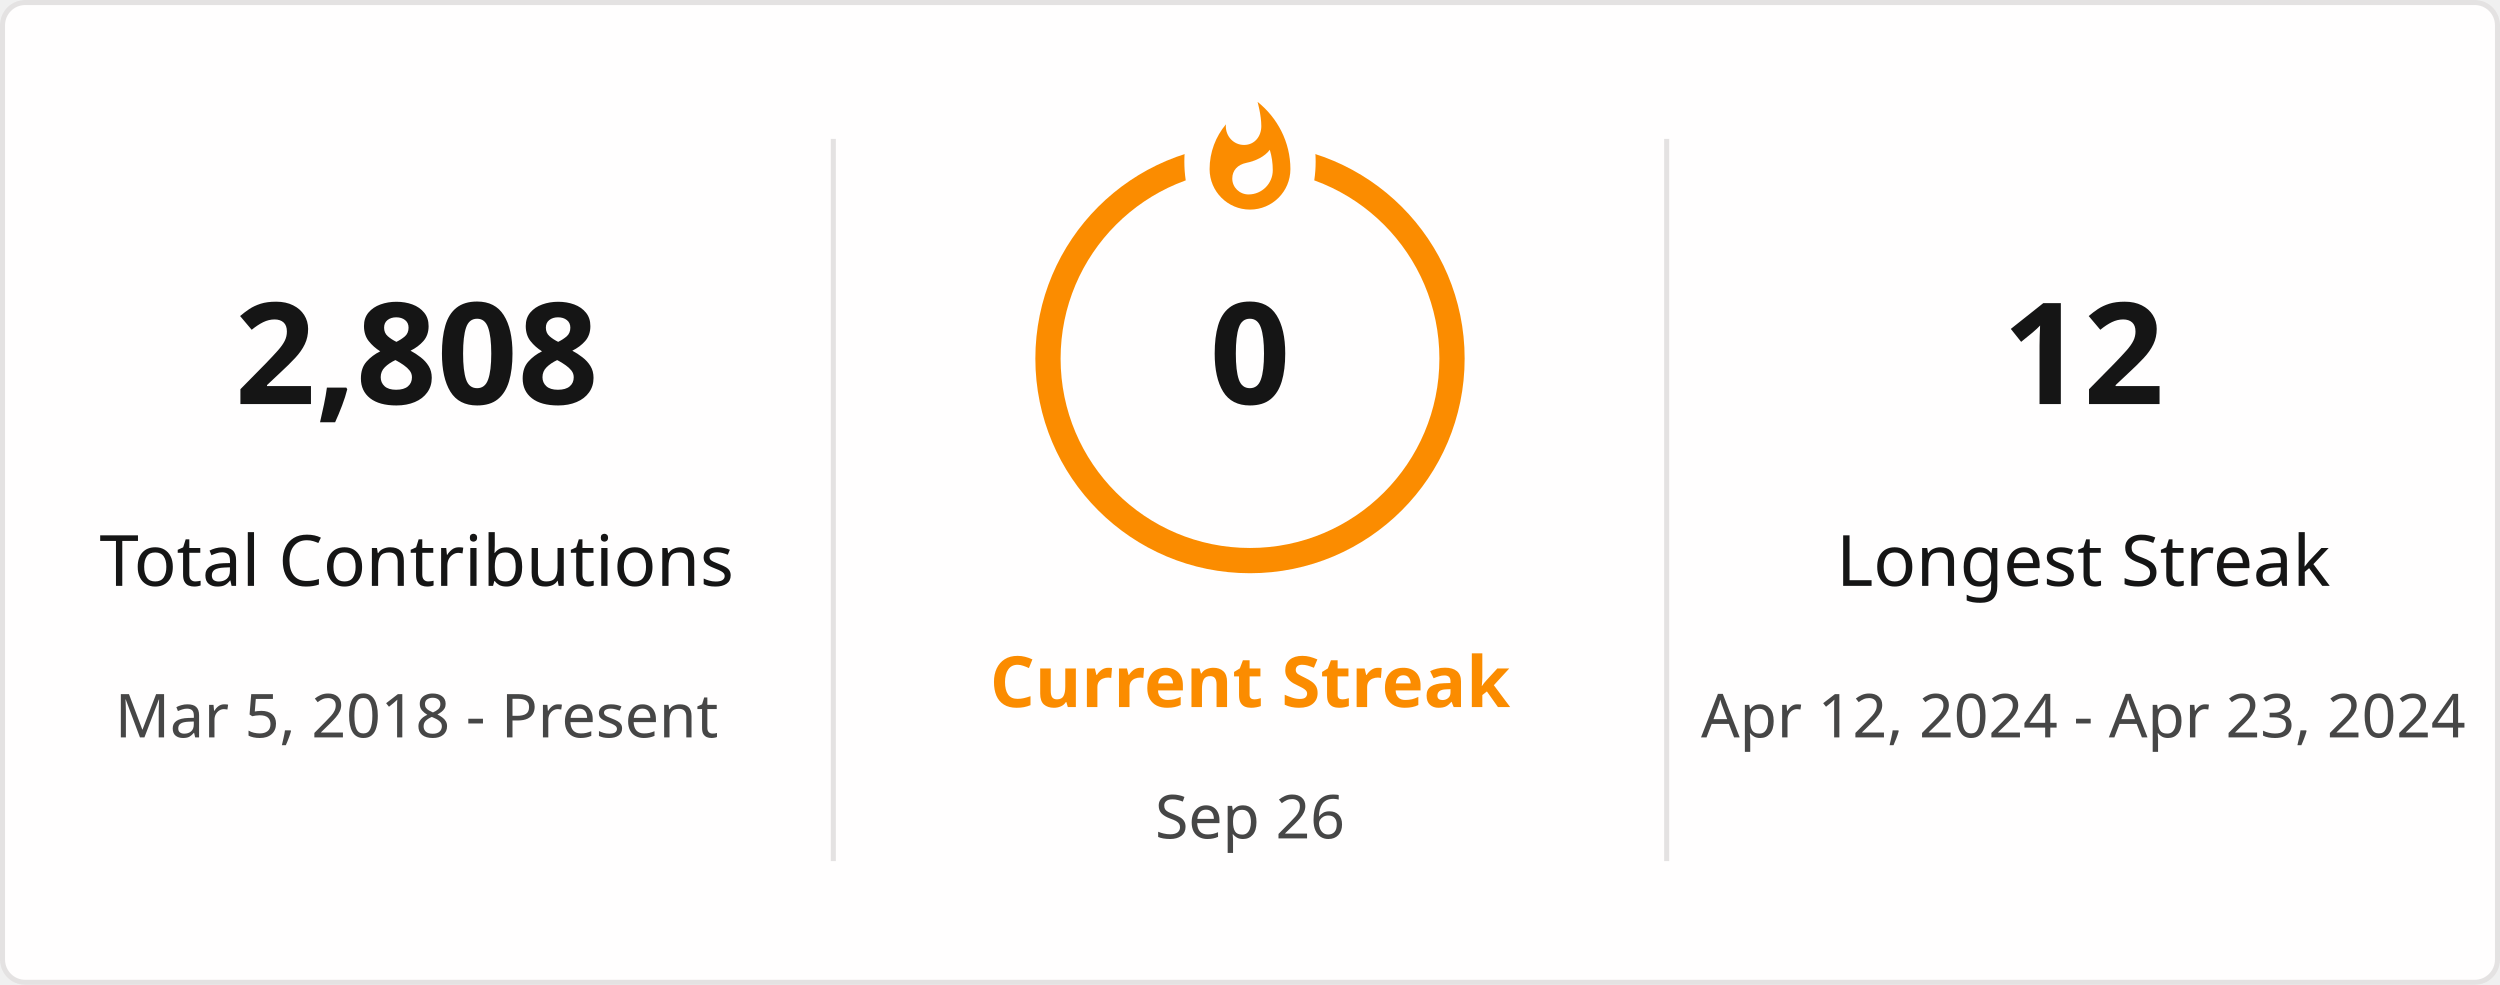
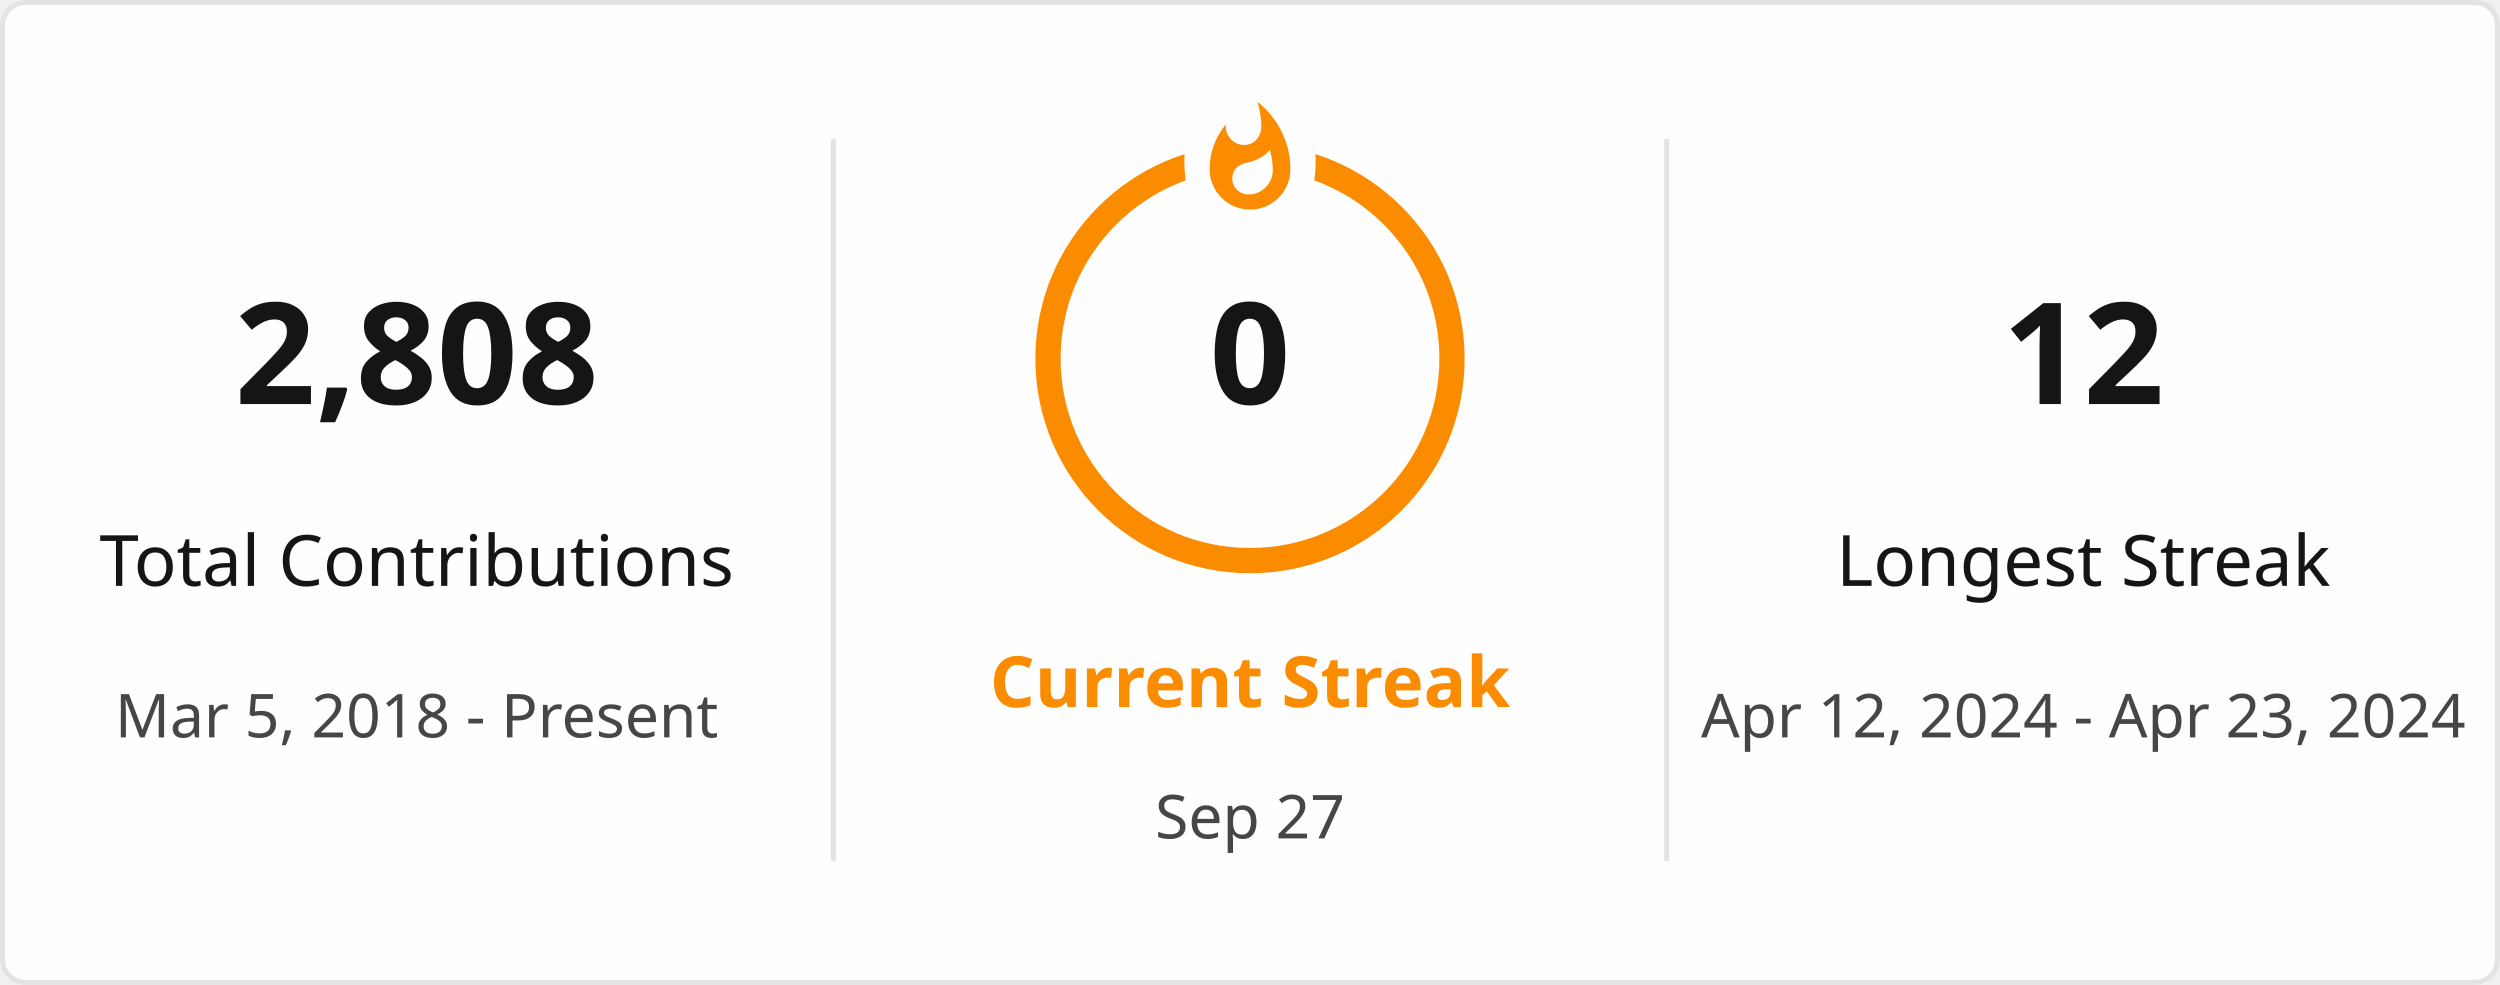
<svg xmlns="http://www.w3.org/2000/svg" style="isolation: isolate" viewBox="0 0 495 195" width="495px" height="195px" direction="ltr">
  <defs>
    <clipPath id="outer_rectangle">
      <rect width="495" height="195" rx="4.5" />
    </clipPath>
    <mask id="mask_out_ring_behind_fire">
      <rect width="495" height="195" fill="white" />
      <ellipse id="mask-ellipse" cx="247.5" cy="32" rx="13" ry="18" fill="black" />
    </mask>
  </defs>
  <g clip-path="url(#outer_rectangle)">
    <g style="isolation: isolate">
      <rect stroke="#E4E2E2" fill="#FFFEFE" rx="4.5" x="0.5" y="0.5" width="494" height="194" />
    </g>
    <g style="isolation: isolate">
      <line x1="165" y1="28" x2="165" y2="170" vector-effect="non-scaling-stroke" stroke-width="1" stroke="#E4E2E2" stroke-linejoin="miter" stroke-linecap="square" stroke-miterlimit="3" />
      <line x1="330" y1="28" x2="330" y2="170" vector-effect="non-scaling-stroke" stroke-width="1" stroke="#E4E2E2" stroke-linejoin="miter" stroke-linecap="square" stroke-miterlimit="3" />
    </g>
    <g style="isolation: isolate">
      <g transform="translate(82.5, 48)">
        <text x="0" y="32" stroke-width="0" text-anchor="middle" fill="#151515" stroke="none" font-family="&quot;Segoe UI&quot;, Ubuntu, sans-serif" font-weight="700" font-size="28px" font-style="normal" style="opacity: 1; opacity: 1;">
                        2,808
                    </text>
      </g>
      <g transform="translate(82.5, 84)">
        <text x="0" y="32" stroke-width="0" text-anchor="middle" fill="#151515" stroke="none" font-family="&quot;Segoe UI&quot;, Ubuntu, sans-serif" font-weight="400" font-size="14px" font-style="normal" style="opacity: 1; opacity: 1;">
                        Total Contributions
                    </text>
      </g>
      <g transform="translate(82.5, 114)">
        <text x="0" y="32" stroke-width="0" text-anchor="middle" fill="#464646" stroke="none" font-family="&quot;Segoe UI&quot;, Ubuntu, sans-serif" font-weight="400" font-size="12px" font-style="normal" style="opacity: 1; opacity: 1;">
                        Mar 5, 2018 - Present
                    </text>
      </g>
    </g>
    <g style="isolation: isolate">
      <g transform="translate(247.5, 108)">
        <text x="0" y="32" stroke-width="0" text-anchor="middle" fill="#FB8C00" stroke="none" font-family="&quot;Segoe UI&quot;, Ubuntu, sans-serif" font-weight="700" font-size="14px" font-style="normal" style="opacity: 1; opacity: 1;">
                        Current Streak
                    </text>
      </g>
      <g transform="translate(247.5, 145)">
        <text x="0" y="21" stroke-width="0" text-anchor="middle" fill="#464646" stroke="none" font-family="&quot;Segoe UI&quot;, Ubuntu, sans-serif" font-weight="400" font-size="12px" font-style="normal" style="opacity: 1; opacity: 1;">
-                         Sep 26
+                         Sep 27
                    </text>
      </g>
      <g mask="url(#mask_out_ring_behind_fire)">
        <circle cx="247.5" cy="71" r="40" fill="none" stroke="#FB8C00" stroke-width="5" style="opacity: 1; opacity: 1;" />
      </g>
      <g transform="translate(247.5, 19.5)" stroke-opacity="0" style="opacity: 1; opacity: 1;">
        <path d="M -12 -0.5 L 15 -0.5 L 15 23.5 L -12 23.5 L -12 -0.5 Z" fill="none" />
        <path d="M 1.5 0.67 C 1.5 0.67 2.24 3.32 2.24 5.47 C 2.24 7.53 0.89 9.2 -1.17 9.2 C -3.23 9.2 -4.79 7.53 -4.79 5.47 L -4.76 5.11 C -6.78 7.51 -8 10.62 -8 13.99 C -8 18.41 -4.42 22 0 22 C 4.42 22 8 18.41 8 13.99 C 8 8.6 5.41 3.79 1.5 0.67 Z M -0.29 19 C -2.07 19 -3.51 17.6 -3.51 15.86 C -3.51 14.24 -2.46 13.1 -0.7 12.74 C 1.07 12.38 2.9 11.53 3.92 10.16 C 4.31 11.45 4.51 12.81 4.51 14.2 C 4.51 16.85 2.36 19 -0.29 19 Z" fill="#FB8C00" stroke-opacity="0" />
      </g>
      <g transform="translate(247.5, 48)">
        <text x="0" y="32" stroke-width="0" text-anchor="middle" fill="#151515" stroke="none" font-family="&quot;Segoe UI&quot;, Ubuntu, sans-serif" font-weight="700" font-size="28px" font-style="normal" style="font-size: 28px;">
                        0
                    </text>
      </g>
    </g>
    <g style="isolation: isolate">
      <g transform="translate(412.5, 48)">
        <text x="0" y="32" stroke-width="0" text-anchor="middle" fill="#151515" stroke="none" font-family="&quot;Segoe UI&quot;, Ubuntu, sans-serif" font-weight="700" font-size="28px" font-style="normal" style="opacity: 1; opacity: 1;">
                        12
                    </text>
      </g>
      <g transform="translate(412.5, 84)">
        <text x="0" y="32" stroke-width="0" text-anchor="middle" fill="#151515" stroke="none" font-family="&quot;Segoe UI&quot;, Ubuntu, sans-serif" font-weight="400" font-size="14px" font-style="normal" style="opacity: 1; opacity: 1;">
                        Longest Streak
                    </text>
      </g>
      <g transform="translate(412.5, 114)">
        <text x="0" y="32" stroke-width="0" text-anchor="middle" fill="#464646" stroke="none" font-family="&quot;Segoe UI&quot;, Ubuntu, sans-serif" font-weight="400" font-size="12px" font-style="normal" style="opacity: 1; opacity: 1;">
                        Apr 12, 2024 - Apr 23, 2024
                    </text>
      </g>
    </g>
  </g>
</svg>
